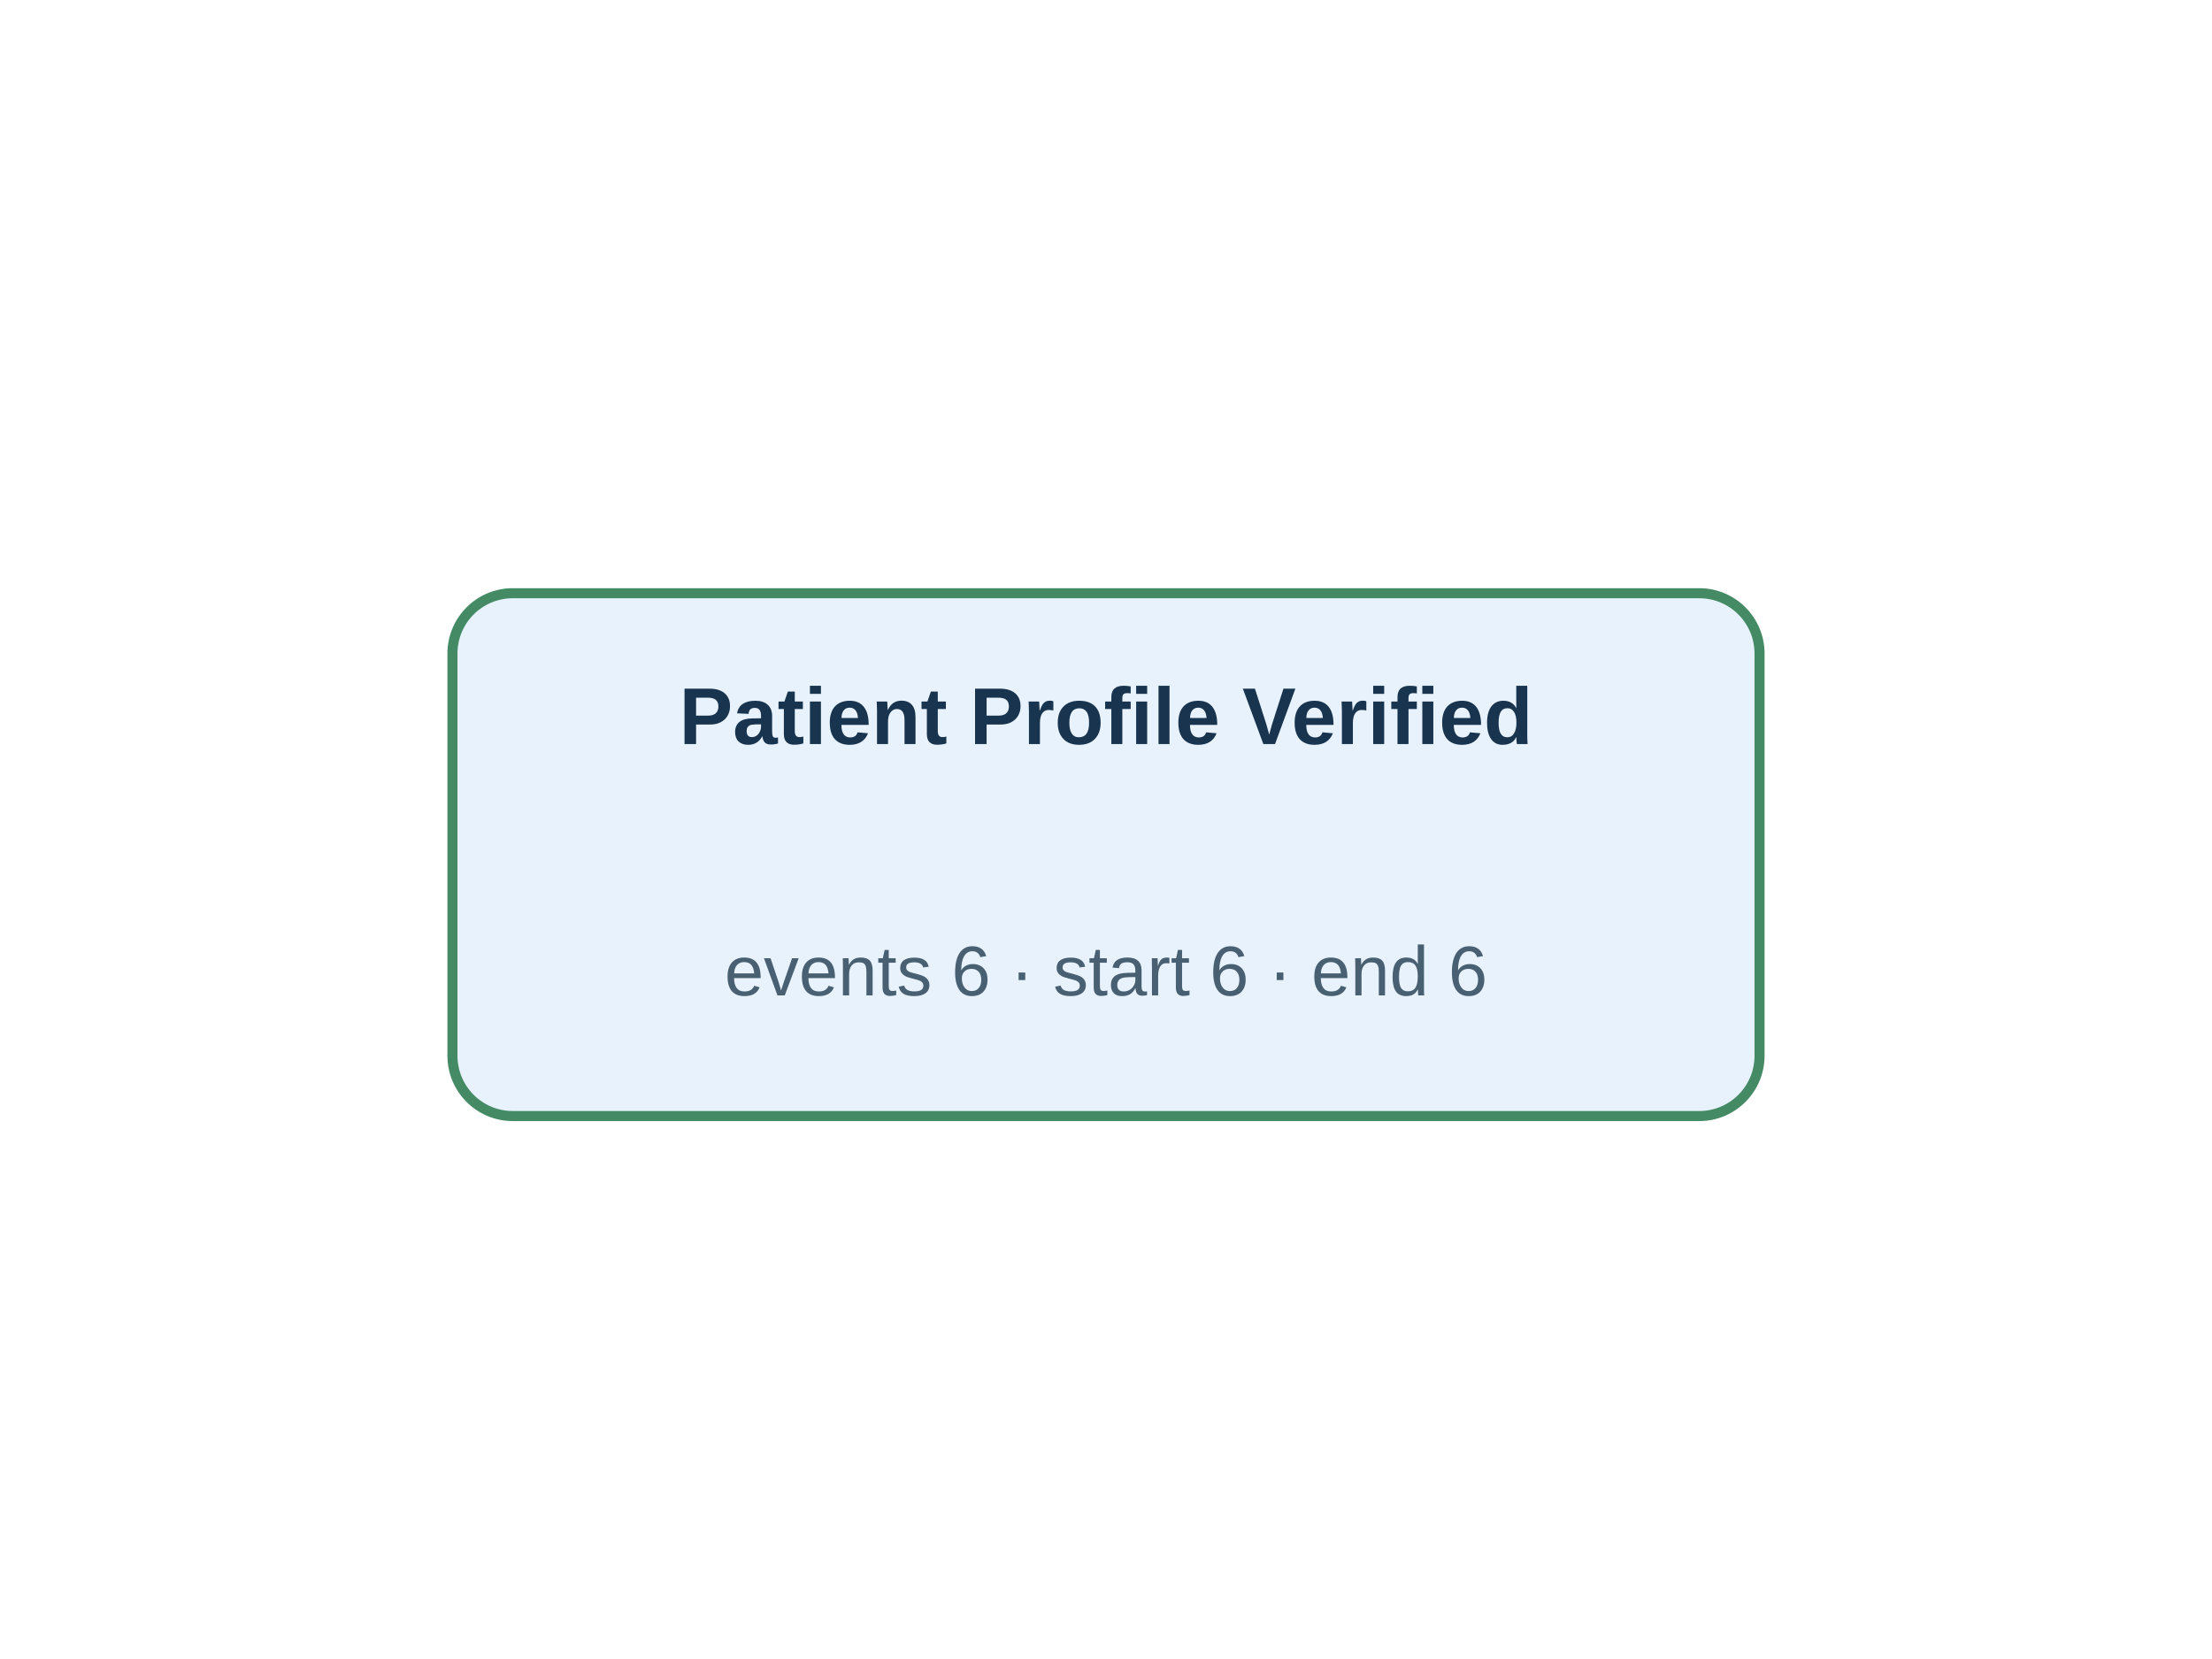
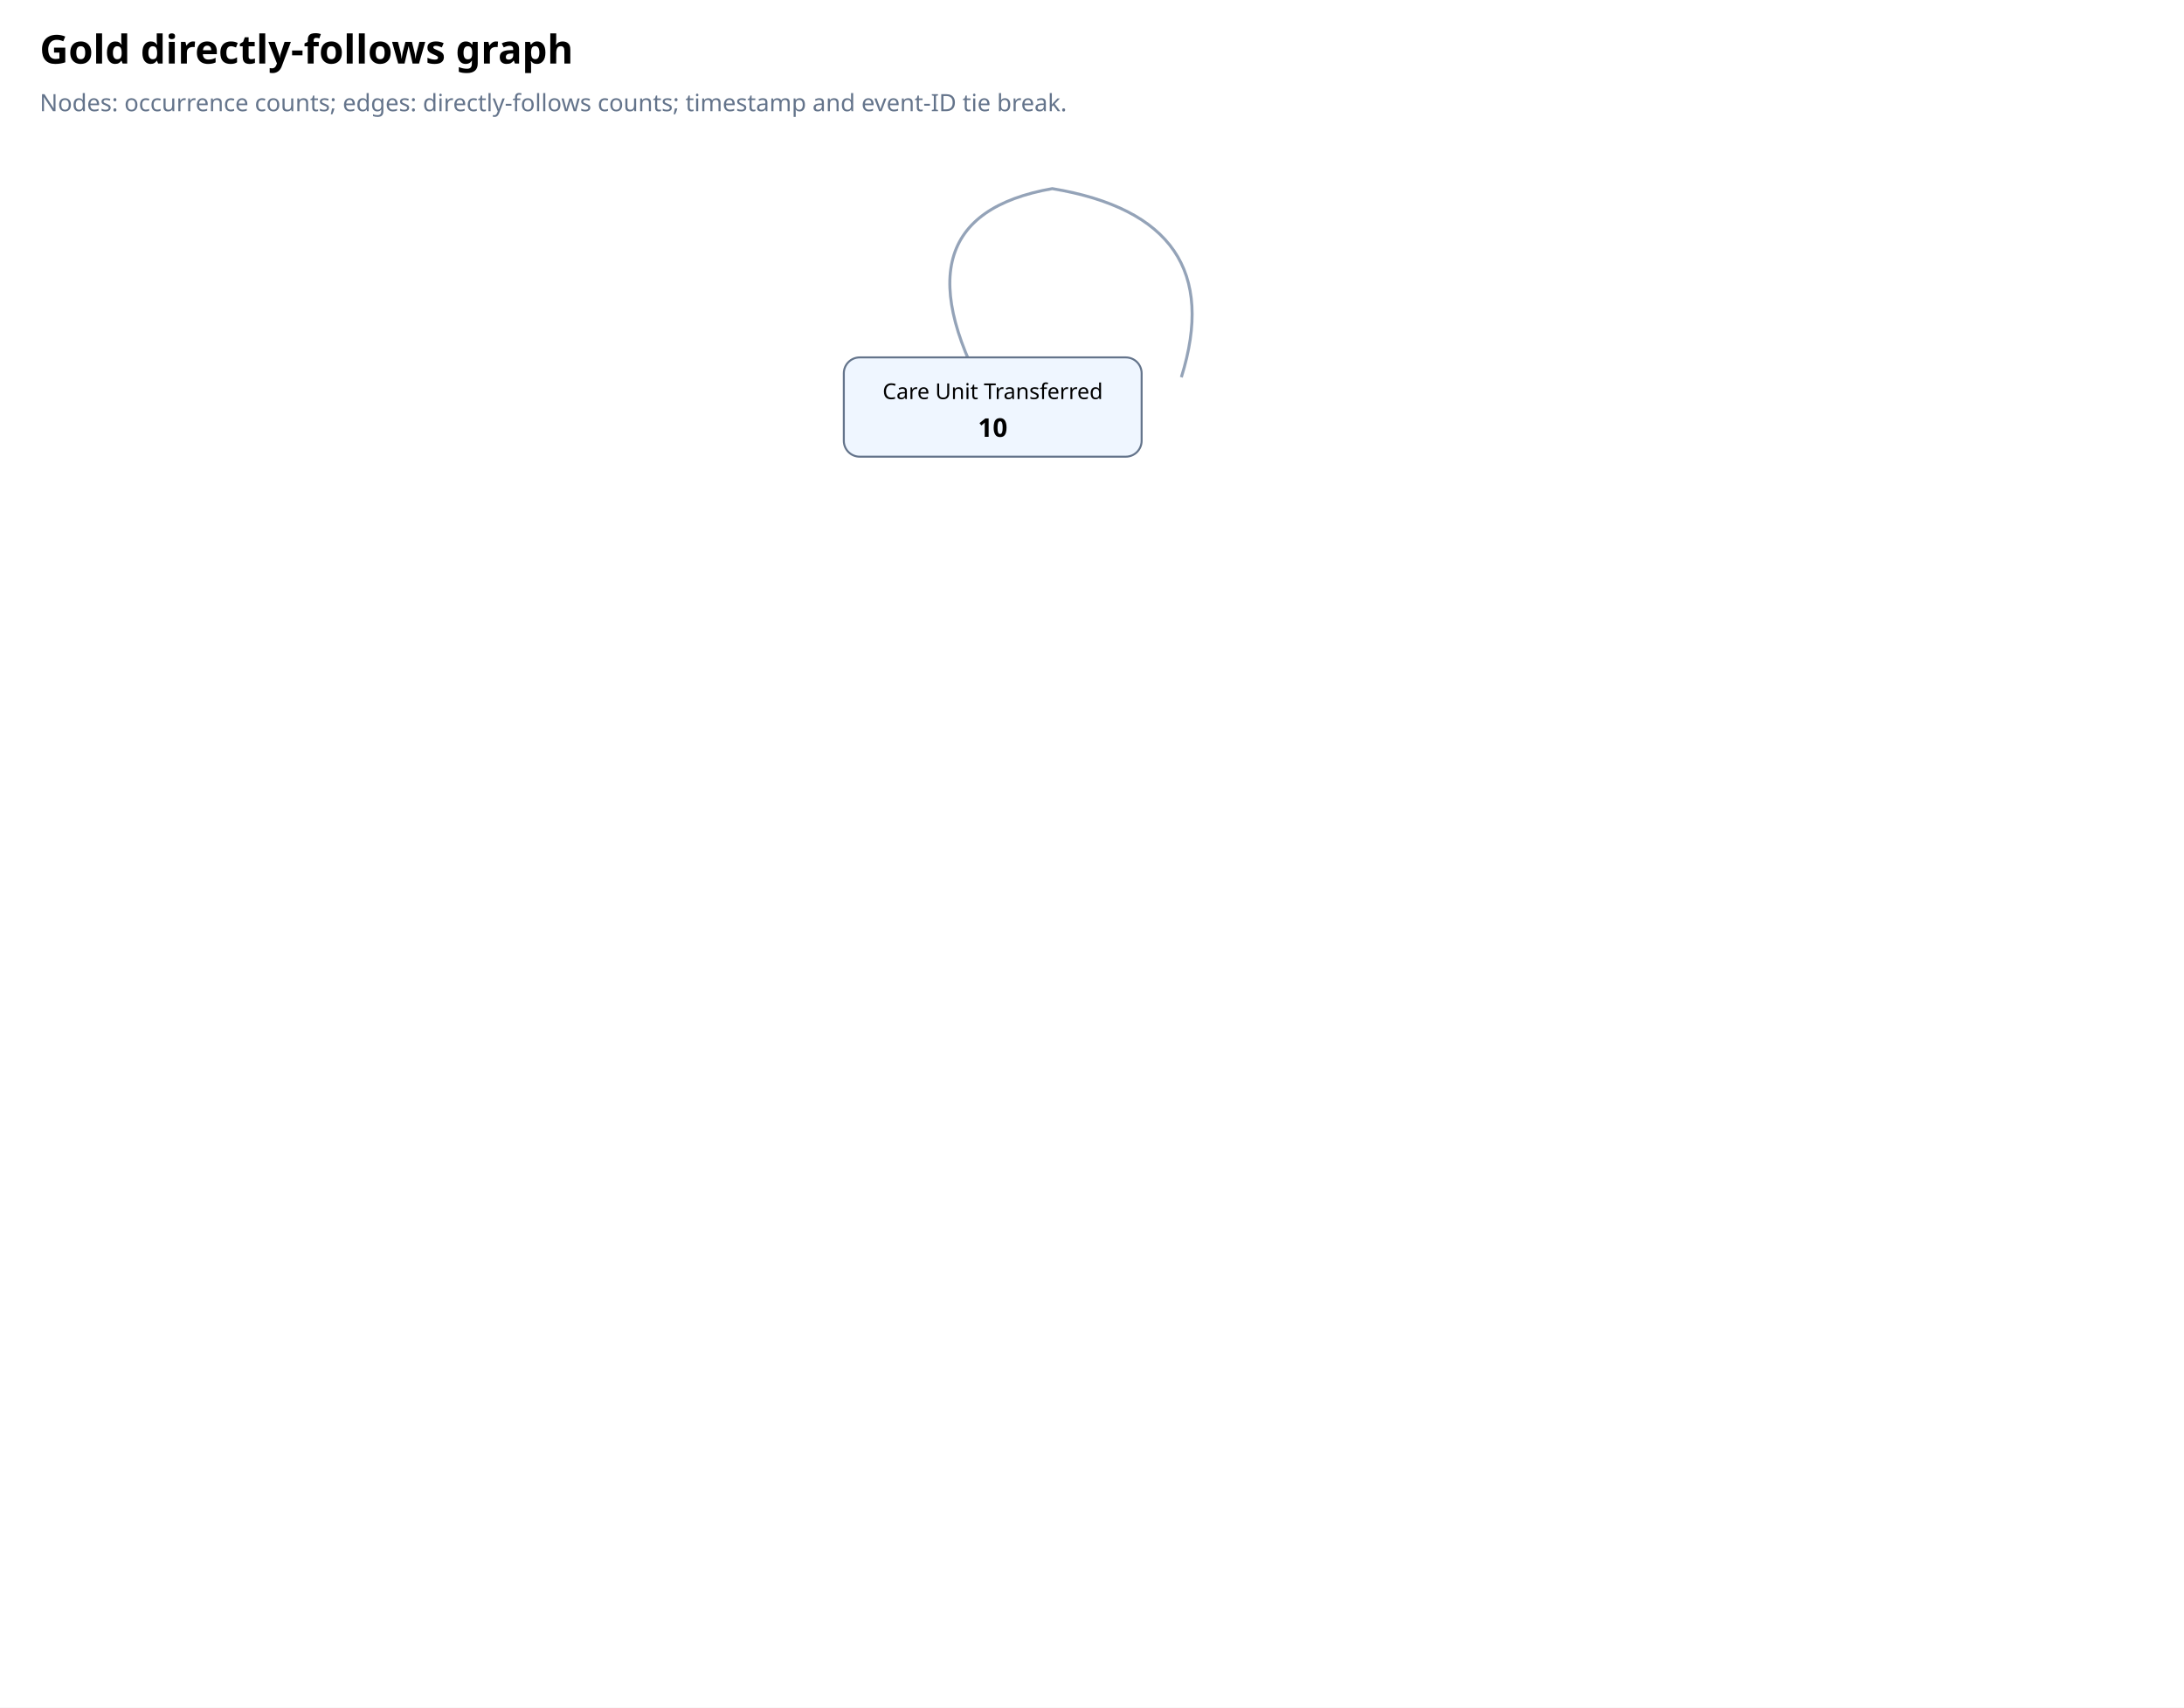
- <svg xmlns="http://www.w3.org/2000/svg" viewBox="0 0 440 330" width="440" height="330" role="img" aria-label="Gold directly follows graph">
-   <defs>
-     <marker id="arr" viewBox="0 0 10 10" refX="9" refY="5" markerWidth="7" markerHeight="7" orient="auto-start-reverse">
-       <path d="M 0 0 L 10 5 L 0 10 z" fill="#66778c" />
-     </marker>
-   </defs>
-   <rect width="440" height="330" fill="#fff" />
-   <g data-activity="Patient Profile Verified">
-     <rect x="90" y="118" width="260" height="104" rx="12" fill="#e8f2fc" stroke="#438a65" stroke-width="2" />
-     <text x="220" y="148.0" text-anchor="middle" font-family="Arial,sans-serif" font-size="16" font-weight="600" fill="#18344e">Patient Profile Verified</text>
-     <text x="220" y="198" text-anchor="middle" font-family="Arial,sans-serif" font-size="14" fill="#486072">events 6 · start 6 · end 6</text>
-   </g>
+ <svg xmlns="http://www.w3.org/2000/svg" viewBox="0 0 1100 860">
+   <rect x="0" y="0" width="1100" height="860" fill="#ffffff" />
+   <text x="20" y="32" font-size="20" font-weight="700" font-family="sans-serif">Gold directly-follows graph</text>
+   <text x="20" y="56" font-size="12" fill="#64748b" font-family="sans-serif">Nodes: occurrence counts; edges: directly-follows counts; timestamp and event-ID tie break.</text>
+   <path d="M500.0 205.0 q -55 -95 30 -110 q 90 15 65 95" fill="none" stroke="#94a3b8" stroke-width="1.5" />
+   <rect x="425.0" y="180.0" width="150" height="50" rx="8" fill="#eff6ff" stroke="#64748b" />
+   <text x="500.0" y="201.0" text-anchor="middle" font-family="sans-serif" font-size="11">Care Unit Transferred</text>
+   <text x="500.0" y="220.0" text-anchor="middle" font-family="sans-serif" font-size="13" font-weight="700">10</text>
</svg>
